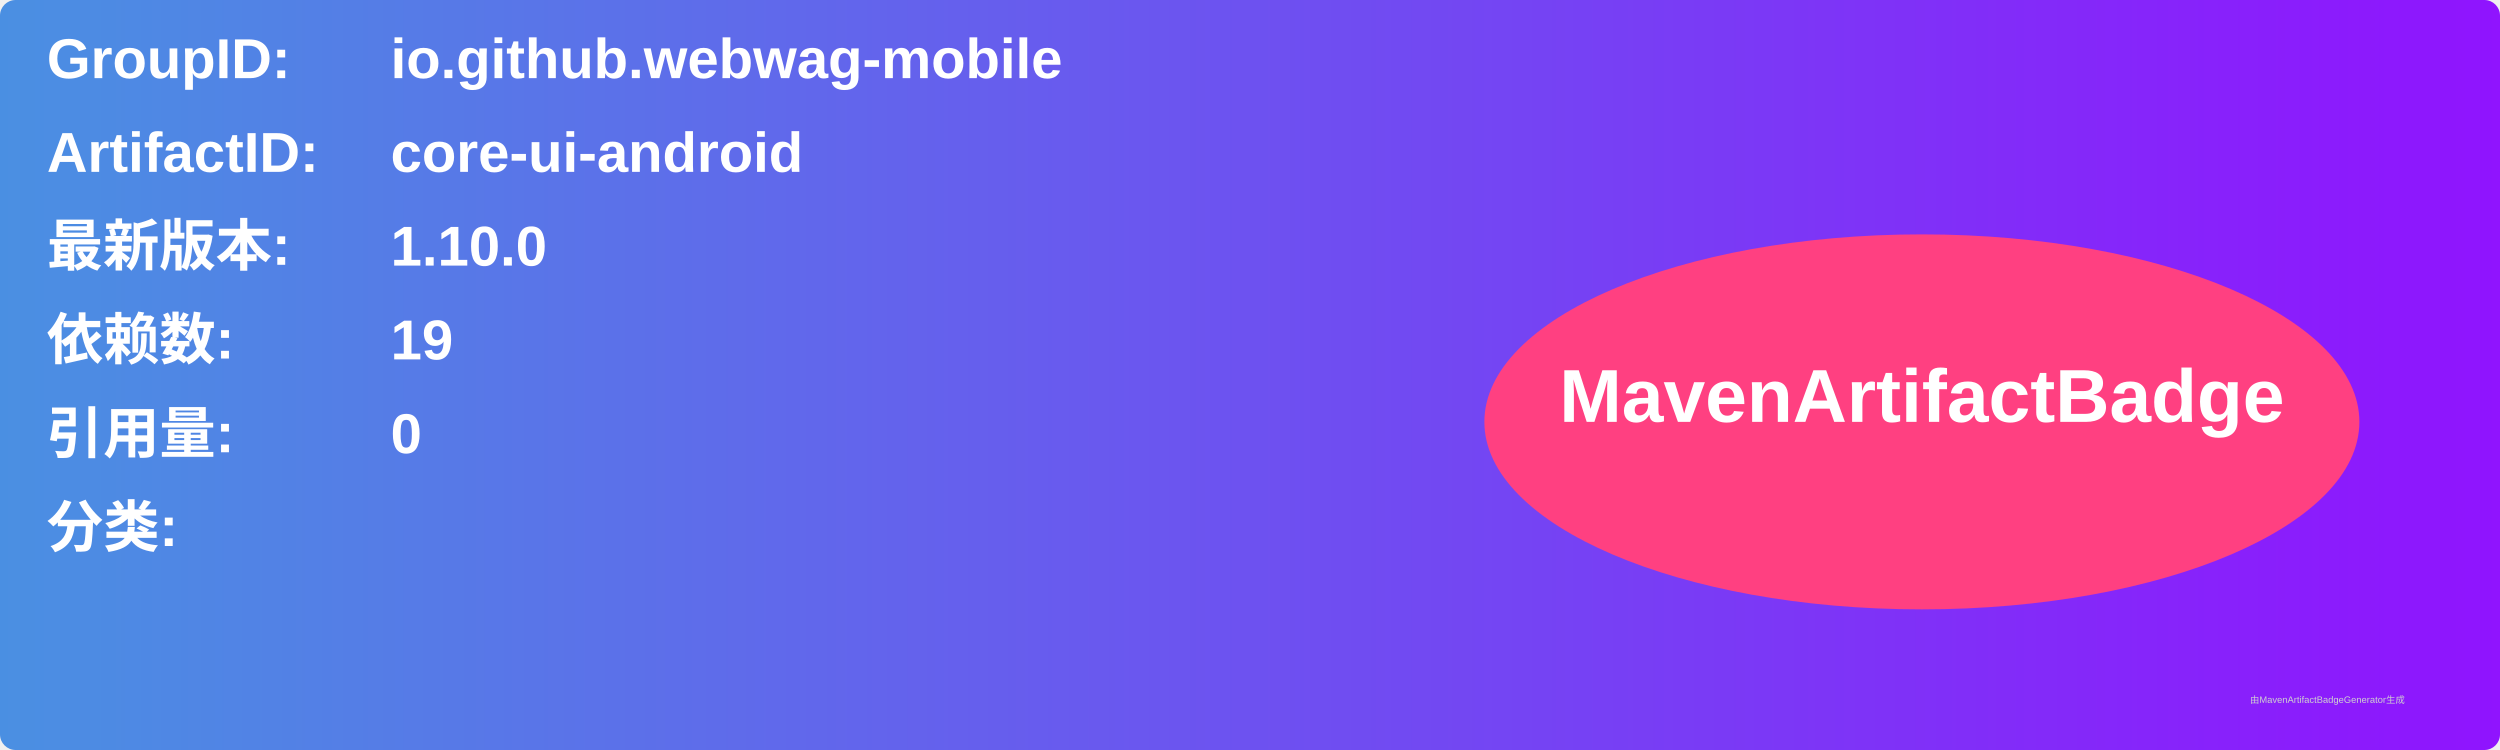
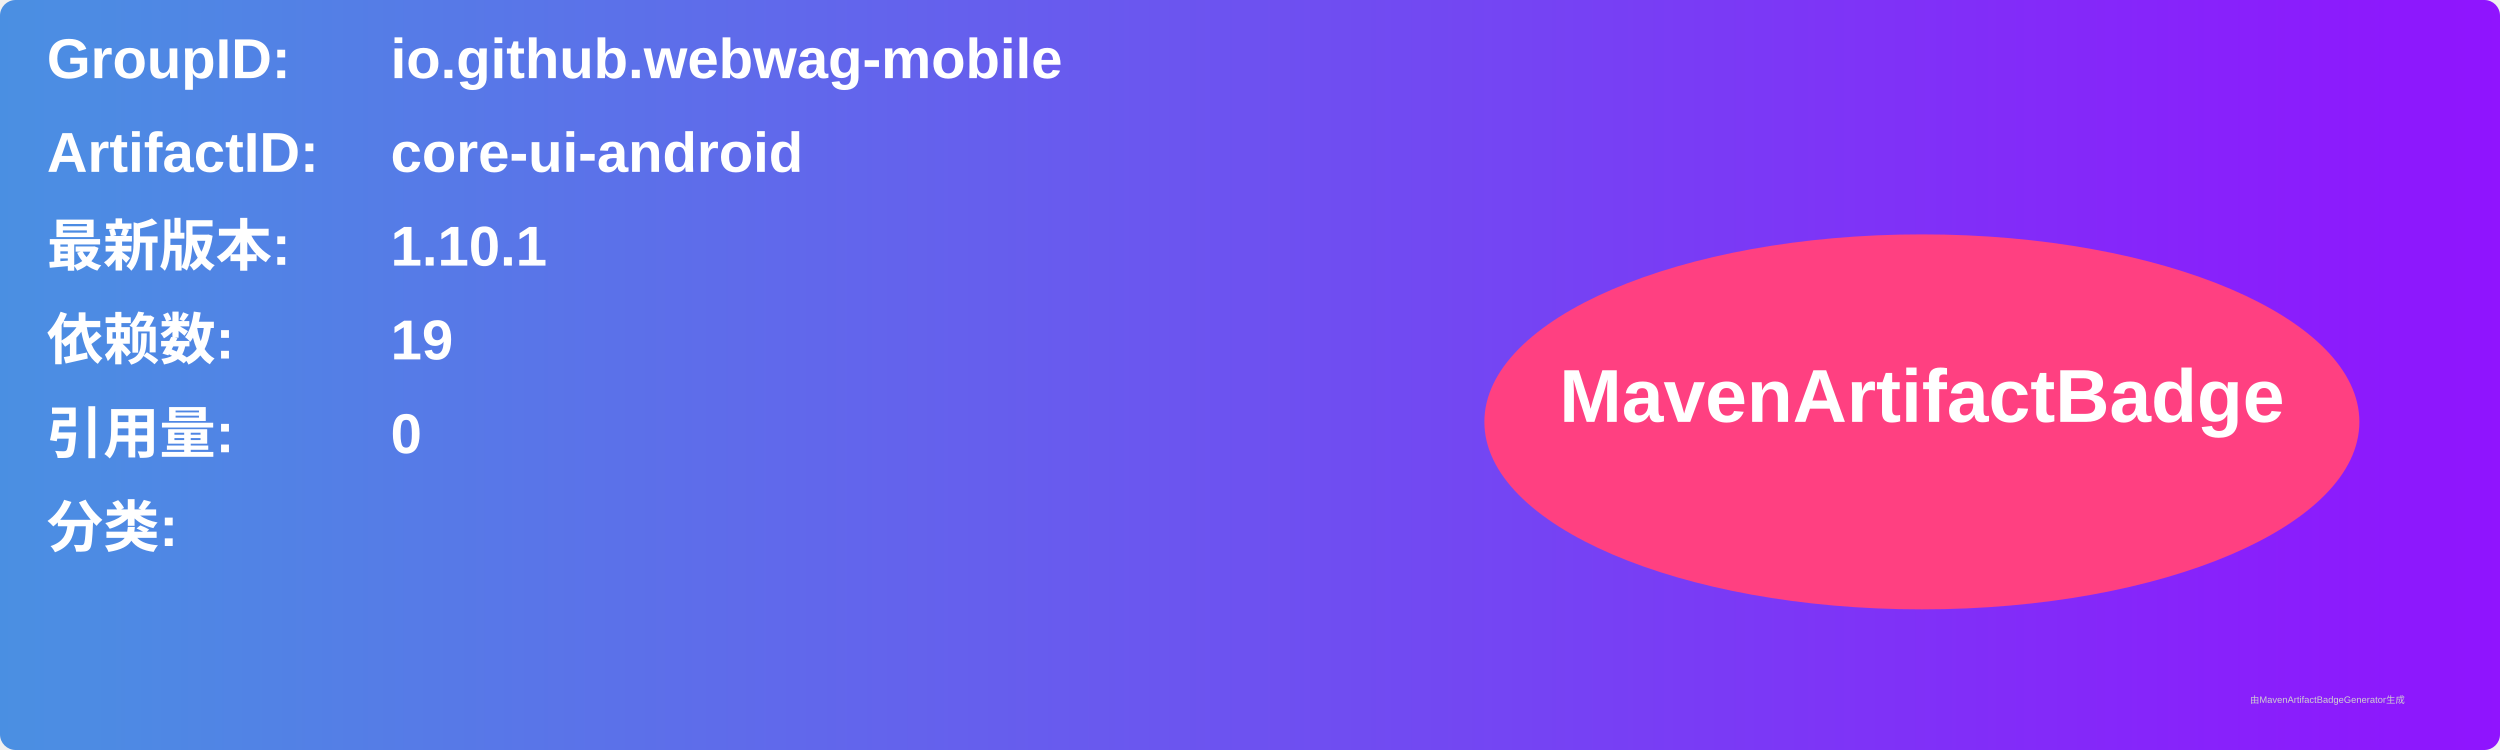
<svg xmlns="http://www.w3.org/2000/svg" width="800" height="240" viewBox="0 0 800 240">
  <linearGradient id="grad" x1="0%" y1="0%" x2="100%" y2="0%">
    <stop offset="0%" stop-color="#4a90e2" />
    <stop offset="100%" stop-color="#9013fe" />
  </linearGradient>
  <rect width="100%" height="100%" rx="5" ry="5" fill="url(#grad)" />
  <g transform="translate(15, 15)">
    <text x="0" y="10" font-family="Arial" font-size="18" fill="white" font-weight="bold" width="260">GroupID:</text>
    <text x="110" y="10" font-family="Arial" font-size="18" fill="white" font-weight="bold" width="460">io.github.webwag-mobile</text>
    <text x="0" y="40" font-family="Arial" font-size="18" fill="white" font-weight="bold" width="260">ArtifactID:</text>
    <text x="110" y="40" font-family="Arial" font-size="18" fill="white" font-weight="bold" width="460">core-ui-android</text>
    <text x="0" y="70" font-family="Arial" font-size="18" fill="white" font-weight="bold">最新版本:</text>
    <text x="110" y="70" font-family="Arial" font-size="18" fill="white" font-weight="bold">
-       <tspan font-weight="bold">1.10.0</tspan>
+       <tspan font-weight="bold">1.10.1</tspan>
    </text>
    <text x="0" y="100" font-family="Arial" font-size="18" fill="white" font-weight="bold">依赖数: </text>
    <text x="110" y="100" font-family="Arial" font-size="18" fill="white">
      <tspan font-weight="bold">19</tspan>
    </text>
    <text x="0" y="130" font-family="Arial" font-size="18" fill="white" font-weight="bold">引用量: </text>
    <text x="110" y="130" font-family="Arial" font-size="18" fill="white">
      <tspan font-weight="bold">0</tspan>
    </text>
    <text x="0" y="160" font-family="Arial" font-size="18" fill="white" font-weight="bold">分类:</text>
    <text x="10" y="190" font-family="Arial" font-size="10" fill="white">
      <tspan font-weight="bold" />
    </text>
    <ellipse cx="600" cy="120" rx="140" ry="60" fill="#ff4081" />
    <text x="600" y="120" text-anchor="middle" font-family="Arial" font-size="24" fill="white" font-weight="bold">MavenArtifactBadge</text>
  </g>
  <text x="720" y="225" font-family="Arial" font-size="3" fill="#d0d0d0">由MavenArtifactBadgeGenerator生成</text>
</svg>
